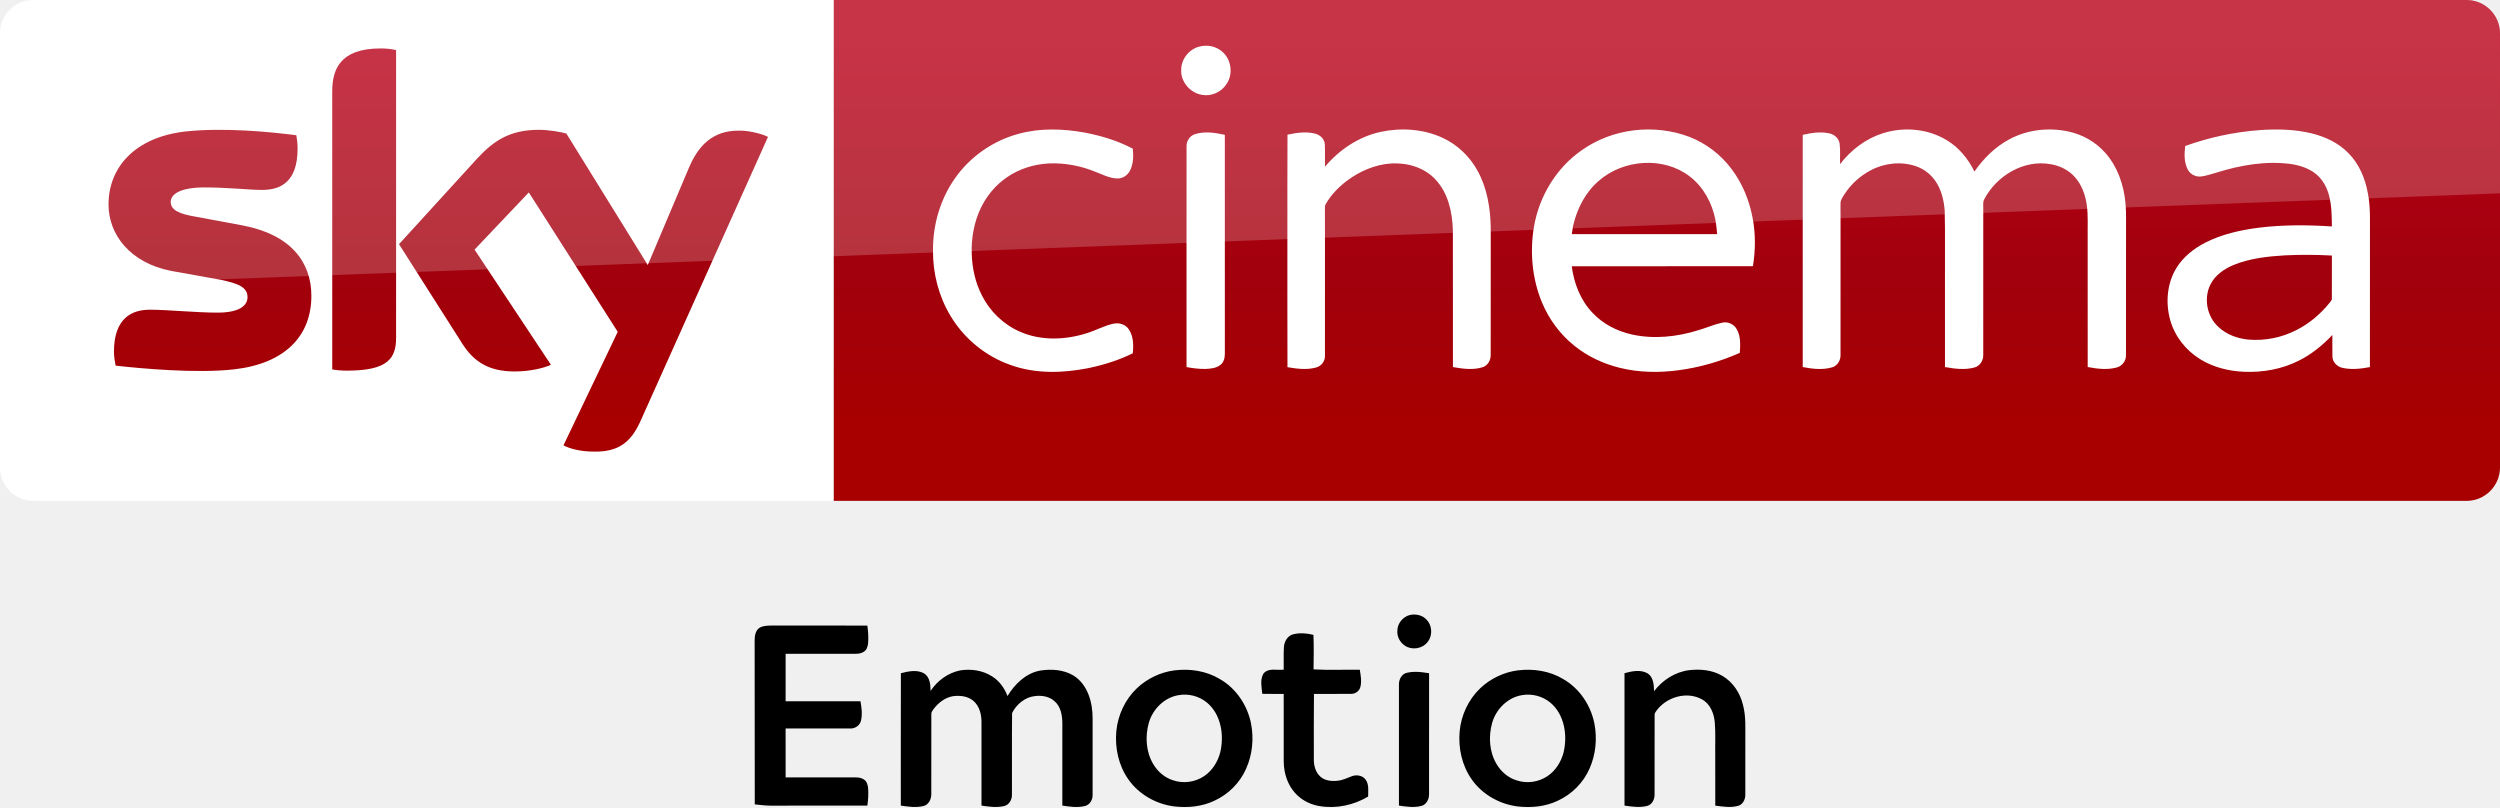
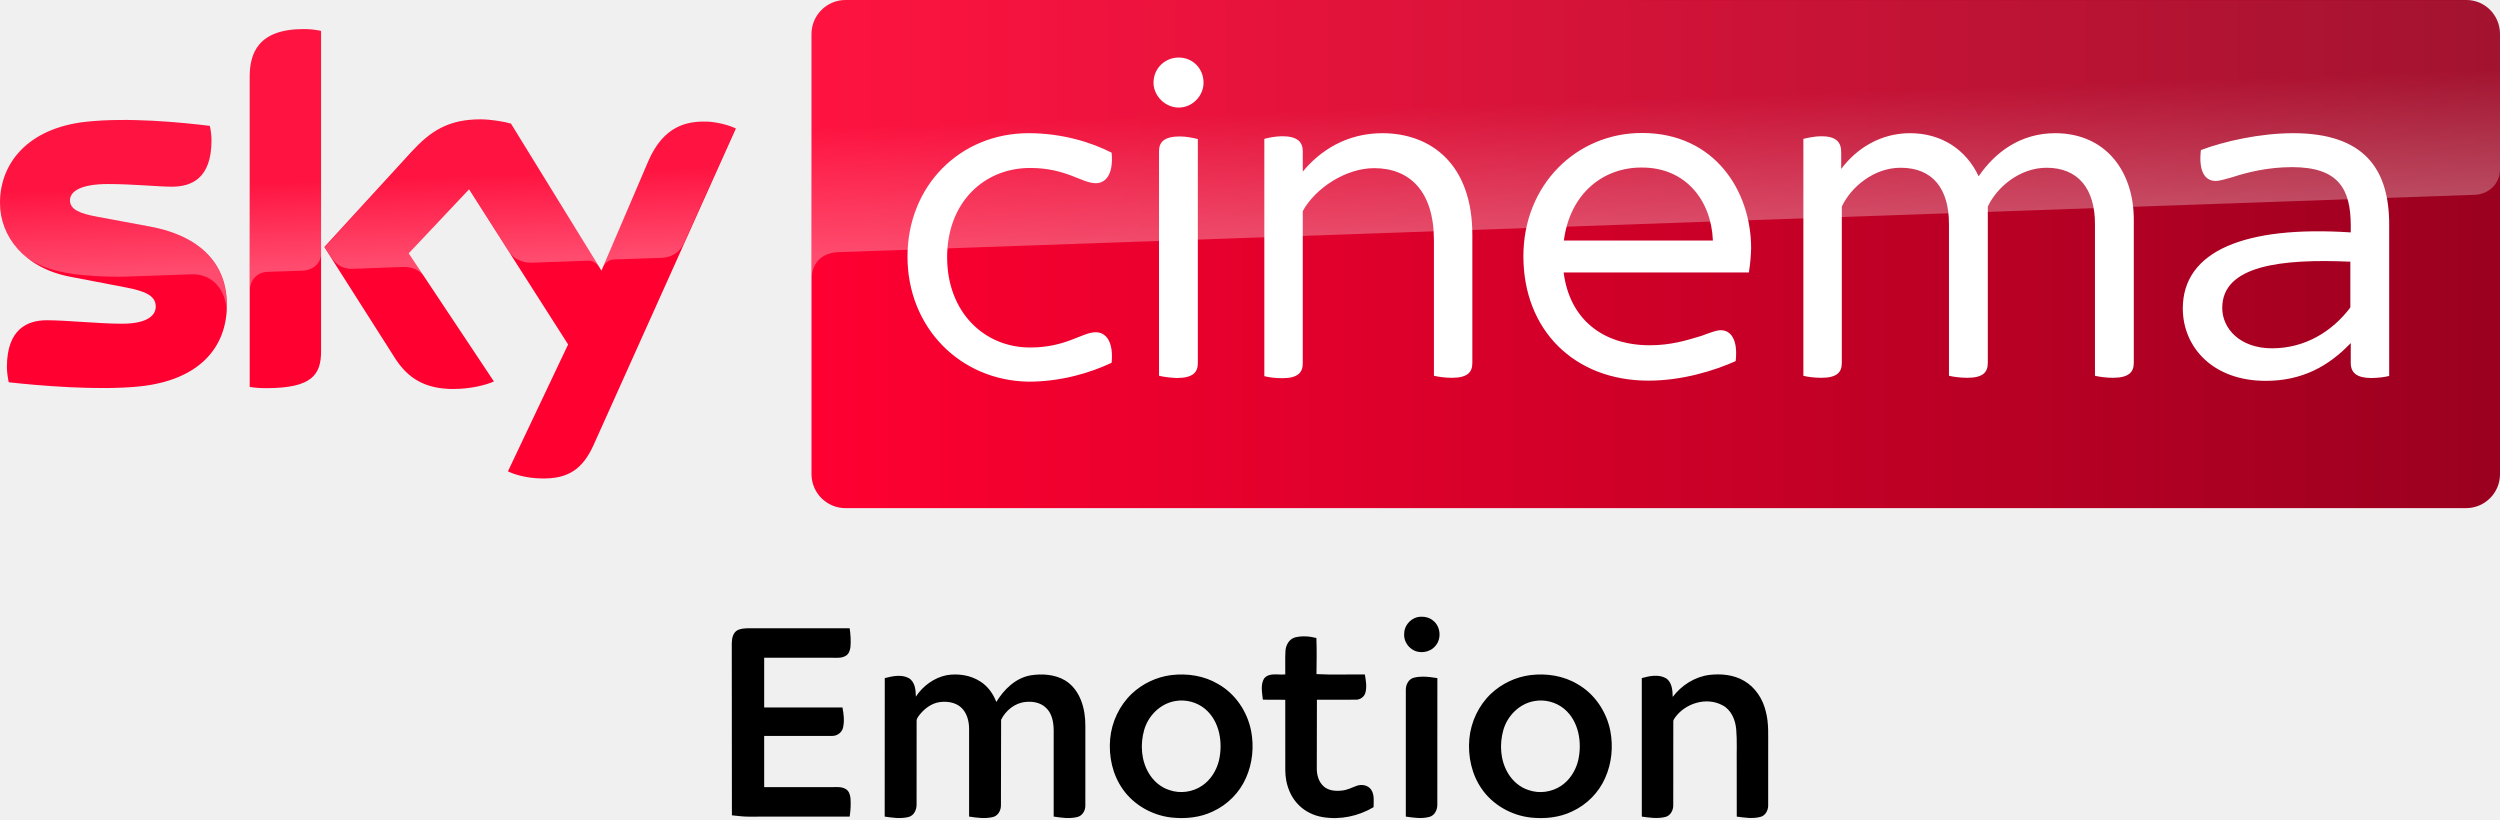
- <svg xmlns="http://www.w3.org/2000/svg" xmlns:xlink="http://www.w3.org/1999/xlink" width="2496.289" height="805.823" viewBox="0 0 1872.216 604.367">
-   <defs>
-     <linearGradient id="a" x1="-8600.5" x2="-8600.5" y1="-4687.6" y2="-4591.4" gradientTransform="matrix(-2.9812 0 0 -2.9812 -24493 -13655)" gradientUnits="userSpaceOnUse">
-       <stop stop-color="#a80000" offset="0" />
-       <stop stop-color="#a1000c" offset=".381" />
-       <stop stop-color="#b90019" offset="1" />
+ <svg xmlns="http://www.w3.org/2000/svg" viewBox="0 0 801.08 262.5">
+   <g transform="matrix(.65155 0 0 .65155 -9.837995 -107.4406)">
+     <path d="M126.7 314.7c0 21.5-14 37.1-42.6 40.2-20.6 2.2-50.5-.4-64.7-2-.5-2.3-.9-5.2-.9-7.5 0-18.7 10.1-23 19.6-23 9.9 0 25.5 1.7 37 1.7 12.8 0 16.6-4.3 16.6-8.4 0-5.4-5.1-7.6-15-9.5L49.6 301c-22.5-4.3-34.5-19.8-34.5-36.3 0-20 14.2-36.8 42.2-39.9 21.1-2.3 46.9.3 61 2 .5 2.4.8 4.7.8 7.2 0 18.7-9.9 22.7-19.4 22.7-7.3 0-18.6-1.3-31.6-1.3-13.2 0-18.6 3.6-18.6 8 0 4.7 5.2 6.6 13.4 8.1l25.8 4.8c26.6 4.9 38 19.9 38 38.4m46.3 23c0 11.5-4.5 18.1-27 18.1-3 0-5.6-.2-8.1-.6V202.9c0-11.6 3.9-23.7 26.6-23.7 2.9 0 5.8.3 8.5.9zm91.9 59c3 1.5 9 3.4 16.6 3.5 13.1.3 20.2-4.7 25.5-16.4l70-155.7c-2.9-1.5-9.3-3.3-14.5-3.4-9-.2-21.1 1.6-28.8 20L310.9 298l-44.5-72.3c-2.9-.9-9.9-2.1-15-2.1-15.8 0-24.5 5.8-33.6 15.6l-43.2 47.2 34.8 54.7c6.4 10 14.9 15.1 28.6 15.1 9 0 16.5-2.1 20-3.7l-41.9-63 29.7-31.5 48.7 76.3z" fill="#ff0031" />
+     <linearGradient id="A" x1="414.37" x2="1244.631" y1="289.839" y2="289.839" gradientUnits="userSpaceOnUse">
+       <stop stop-color="#ff0031" offset="0" />
+       <stop stop-color="#9b001f" offset="1" />
    </linearGradient>
-     <linearGradient xlink:href="#a" id="b" gradientUnits="userSpaceOnUse" gradientTransform="rotate(180 -12246.5 -6827.498) scale(2.9812)" x1="-8600.5" y1="-4687.6" x2="-8600.5" y2="-4591.4" />
-     <linearGradient xlink:href="#a" id="c" gradientUnits="userSpaceOnUse" gradientTransform="rotate(180 -12246.5 -6827.498) scale(2.9812)" x1="-8600.5" y1="-4687.6" x2="-8600.5" y2="-4591.4" />
-   </defs>
-   <path d="M624.21.005h1223c13.753 0 25.006 11.253 25.006 25.006v325.08c0 13.753-11.253 25.006-25.006 25.006h-1223z" fill="url(#b)" />
-   <path d="M624.21 375.095H25.01c-13.753 0-25.006-11.253-25.006-25.006V24.699C.004 11.571 10.944.006 24.697.006h599.52zM897.744 35.003c6.06-1.792 13.082-.457 17.777 3.87 6.722 5.882 8.072 16.856 2.926 24.17-3.81 5.94-11.274 9.279-18.228 7.996-8.709-1.358-15.978-9.549-15.647-18.468-.143-7.936 5.55-15.422 13.172-17.568zm-134.572 65.113c16.03-4.35 32.975-3.743 49.2-.825 12.422 2.408 24.77 6.098 35.961 12.054.615 5.589.48 11.65-2.258 16.713-1.837 3.428-5.55 5.776-9.474 5.603-5.753-.172-10.921-2.993-16.195-4.965-11.012-4.539-22.976-6.82-34.888-6.294-11.154.555-22.248 3.976-31.445 10.382-8.499 5.768-15.257 13.944-19.66 23.2-4.989 10.54-7.06 22.332-6.714 33.944.345 10.802 2.648 21.663 7.644 31.302 5.963 11.935 16.127 21.746 28.37 27.117 15.744 6.991 34.025 6.339 50.205 1.163 6.653-2.033 12.812-5.521 19.623-7.029 4.216-1.05 9.159.27 11.68 3.968 3.637 5.214 3.757 12.032 3.105 18.116-10.554 5.266-21.956 8.754-33.478 11.162-19.098 3.765-39.396 4.32-57.932-2.348-18.715-6.504-34.94-19.788-45.075-36.801-8.829-14.635-13.262-31.798-13.127-48.848-.195-19.12 5.349-38.406 16.383-54.099 11.41-16.382 28.775-28.43 48.075-33.515zm270.868-1.365c15.28-3.263 31.753-2.176 46.05 4.343 11.162 5.086 20.494 13.93 26.367 24.679 7.314 13.12 9.73 28.332 9.94 43.184 0 31.55.037 63.1-.038 94.65.127 4.021-2.116 8.192-6.114 9.414-7.179 2.28-14.905 1.148-22.166-.135-.045-34.213.023-68.433-.037-102.646-.436-13.442-3.541-27.77-13.06-37.829-8.266-8.978-20.943-12.64-32.87-12.016-12.325.727-24.087 5.895-33.846 13.3-6.068 4.657-11.477 10.298-15.34 16.93-.855 1.222-.682 2.752-.72 4.163.06 6.42.008 12.834.038 19.255.015 30.102.007 60.205-.008 90.307.158 4.02-2.595 7.756-6.466 8.814-7.028 2.04-14.522 1.013-21.603-.195-.12-32.615-.053-65.23-.06-97.846.06-25.421-.09-50.843.075-76.257 6.803-1.455 14.012-2.573 20.853-.735 3.683.945 6.939 4.043 7.111 8.004.263 5.566-.007 11.139.113 16.712 10.749-12.767 25.346-22.57 41.781-26.096zm150.474 13.772c23.06-16.405 54.392-20.05 80.766-9.977 12.437 4.846 23.419 13.27 31.415 23.952 8.154 10.756 13.352 23.583 15.835 36.816 2.258 11.881 2.145 24.138.203 36.05-45.225.053-90.457 0-135.682.03 1.658 12.782 6.578 25.467 15.58 34.888 7.786 8.334 18.363 13.728 29.427 16.196 16.578 3.69 33.965 1.8 50.048-3.279 5.88-1.657 11.492-4.245 17.485-5.528 4.178-1.065 8.792.975 10.937 4.696 3.188 5.378 2.806 11.904 2.378 17.905-14.68 6.474-30.26 10.967-46.177 13.037-14.478 1.898-29.345 1.68-43.567-1.822-12.49-3.046-24.44-8.627-34.416-16.78-10.547-8.492-18.775-19.736-23.989-32.21-7.396-17.824-9.166-37.8-5.986-56.77 3.893-22.729 16.72-43.994 35.743-57.204m13.023 22.706c-10.232 8.634-16.54 21.093-19.496 34.003-.33 2.04-.653 4.08-.968 6.128 36.284 0 72.567-.007 108.85 0-.225-3.683-.637-7.343-1.327-10.974-2.49-12.43-8.912-24.371-19.069-32.18-19.593-15.167-49.53-12.977-67.99 3.023zM1409.7 99.898c15.94-5.153 34.266-3.6 48.593 5.326 8.934 5.484 15.783 13.87 20.321 23.254 6.856-9.842 15.603-18.565 26.27-24.221 13.374-7.172 29.336-8.957 44.114-5.784 10.546 2.266 20.426 7.801 27.567 15.933 9.234 10.344 13.937 24.064 15.182 37.723.728 7.779.3 15.603.413 23.412-.03 30.124.037 60.264-.045 90.389.127 4.32-2.88 8.289-7.074 9.316-7.051 1.906-14.522.953-21.596-.39.01-32.105-.01-64.217-.015-96.33-.172-8.416.495-16.893-.698-25.257-1.095-7.456-3.773-14.882-8.82-20.583-4.622-5.28-11.23-8.559-18.094-9.699-20.268-3.773-40.941 8.799-50.055 26.66-.908 2.092-.428 4.455-.518 6.668.015 36.44.038 72.882-.015 109.322.21 4.239-2.415 8.47-6.616 9.572-7.194 1.988-14.83.975-22.053-.33-.01-22.099-.01-44.197-.01-66.296-.128-16.982.24-33.973-.195-50.948-.548-6.968-2.138-13.997-5.693-20.08-3.436-5.972-9.01-10.705-15.528-12.97-11.207-3.938-23.944-2.573-34.34 3.03a52.712 52.712 0 0 0-19.271 17.486c-1.335 2.235-3.226 4.44-3.18 7.186-.076 2.813.022 5.626.015 8.439.03 34.948.01 69.903-.01 104.851.225 4.186-2.288 8.41-6.436 9.564-7.111 2.048-14.725 1.126-21.874-.27 0-37.708-.022-75.417 0-113.118.015-20.26-.01-40.521.01-60.782 6.489-1.433 13.307-2.58 19.9-1.088 3.789.803 7.194 3.774 7.734 7.742.645 5.063.143 10.194.3 15.28 8.102-10.457 19.046-18.926 31.716-23.007zm282.496-2.46c12.894-.923 26.021-.645 38.646 2.378 10.307 2.453 20.358 7.134 27.807 14.822 8.139 8.094 12.67 19.158 14.665 30.32 2.138 10.817 1.372 21.881 1.507 32.833-.015 32.375.023 64.75-.022 97.125-6.714 1.238-13.712 2.1-20.448.6-4.006-.817-7.524-4.23-7.637-8.446-.12-5.4.01-10.802-.037-16.195-7.246 7.644-15.528 14.41-24.972 19.143-12.64 6.436-27.034 9.002-41.136 8.394-11.454-.473-22.984-3.308-32.795-9.369-10.787-6.579-19.151-17.178-22.542-29.397-3.593-12.872-2.415-27.387 4.629-38.909 5.086-8.319 12.984-14.567 21.573-18.985 12.49-6.362 26.36-9.467 40.192-11.237 18.13-2.236 36.47-2.108 54.683-.945-.067-7.862-.135-15.843-2.205-23.487-1.613-5.97-4.733-11.672-9.549-15.64-5.363-4.41-12.174-6.623-18.956-7.62-18.858-2.506-38.016.854-56.011 6.54-3.78 1.035-7.501 2.386-11.402 2.828-3.938.383-7.981-1.68-9.796-5.213-2.828-5.394-2.64-11.762-1.913-17.636 17.913-6.488 36.726-10.464 55.719-11.904m18.978 93.788c-13.052.787-26.322 2.242-38.519 7.216-7.006 2.933-13.772 7.576-17.253 14.53-5.258 10.434-2.715 24.07 5.986 31.895 5.964 5.633 14.005 8.588 22.076 9.421 12.445 1.118 25.204-1.373 36.314-7.126 9.781-4.906 18.25-12.197 25.076-20.71.6-.856 1.553-1.659 1.433-2.829.052-10.749-.045-21.506.037-32.247a339.159 339.159 0 0 0-35.15-.15zm-816.206-90.772c7.239-2.318 15.025-1.073 22.294.517 0 26.022-.015 52.043 0 78.065.03 28.602-.015 57.197.007 85.799.023 3.06-.727 6.413-3.255 8.401-3.173 2.528-7.456 2.933-11.365 3.053-4.733.09-9.436-.502-14.064-1.403-.038-31.58-.015-63.152-.015-94.732.022-23.547-.038-47.093.022-70.639-.09-4.02 2.49-7.876 6.376-9.061z" fill="#fff" />
-   <path d="M421.97 333.525c4.064 2.188 12.19 4.689 22.818 4.689 17.817.312 27.507-6.565 34.696-22.505l95.648-213.18c-4.063-2.188-12.816-4.376-19.692-4.689-12.19-.313-28.757 2.188-39.384 27.507l-30.945 73.142-60.952-98.461c-4.063-1.25-13.441-2.813-20.63-2.813-21.255 0-33.445 7.814-45.948 21.255l-58.764 64.39 47.511 74.705c8.752 13.753 20.317 20.63 39.072 20.63 12.19 0 22.505-2.813 27.194-5.001l-57.201-86.27 40.635-42.823 66.578 104.4zm-125.34-80.644c0 15.629-6.252 24.693-36.884 24.693-4.064 0-7.502-.313-10.94-.938V68.466c0-15.94 5.314-32.195 36.258-32.195 3.75 0 7.814.313 11.565 1.25zm-63.452-31.257c0 29.382-19.067 50.637-58.139 55.013-28.132 3.126-69.079-.625-88.458-2.813-.625-3.126-1.25-7.19-1.25-10.315 0-25.631 13.753-31.57 26.88-31.57 13.442 0 34.697 2.188 50.638 2.188 17.504 0 22.505-5.94 22.505-11.565 0-7.502-6.877-10.315-20.63-13.128l-36.571-6.564c-30.632-5.94-46.886-27.194-46.886-49.7 0-27.505 19.38-50.323 57.513-54.7 28.757-3.125 64.078.313 83.145 2.814.625 3.438.937 6.564.937 10.002 0 25.631-13.44 30.945-26.569 30.945-10.002 0-25.318-1.875-43.135-1.875-18.129 0-25.318 5-25.318 10.94 0 6.251 7.19 9.064 18.442 10.94l35.321 6.564c36.26 6.876 51.575 27.507 51.575 52.825" fill="url(#c)" />
-   <path d="M25.006.005C11.253.005 0 11.258 0 25.011v226.3c0-20.005 16.003-36.509 36.008-37.259l1836.2-69.266V25.006c0-13.753-11.253-25.006-25.006-25.006z" opacity=".2" fill="#fff" />
-   <path d="M1238.709 517.63c6.284-8.319 15.767-14.4 26.19-15.745 8.446-.976 17.441-.165 24.897 4.228 8.05 4.647 13.463 13.02 15.543 21.97 2.275 8.491 1.63 17.336 1.712 26.024-.01 13.8.015 27.593-.01 41.394-.045 3.378-1.998 7.11-5.474 7.989-5.556 1.524-11.413.563-17.022-.173-.06-12.389-.01-24.778-.023-37.167-.15-8.454.353-16.931-.36-25.356-.616-6.682-3.484-13.83-9.7-17.112-11.436-6.284-26.724-1.591-34.12 8.755-.555.864-1.306 1.742-1.223 2.83-.06 20.064.015 40.134-.038 60.196-.045 3.477-2.08 7.26-5.676 8.102-5.52 1.389-11.293.51-16.834-.263-.01-33.052.01-66.097-.01-99.15 5.526-1.523 11.915-2.89 17.216.06 4.475 2.81 4.806 8.666 4.926 13.419zM1136.794 502.015c11.522-1.404 23.627.396 33.677 6.415 12.307 6.944 20.827 19.669 23.552 33.438 2.18 11.254 1.038 23.216-3.644 33.715-4.614 10.566-13.24 19.228-23.7 24.03-9.245 4.458-19.804 5.444-29.908 4.338-13.672-1.62-26.747-8.968-34.663-20.333-7.288-10.342-10.118-23.425-8.99-35.933 1.097-12.127 6.608-23.85 15.427-32.28 7.706-7.267 17.727-12.06 28.249-13.39m2.935 18.579c-10.686 1.777-19.37 10.477-22.275 20.76-2.868 10.177-2.166 21.729 3.352 30.914 3.316 5.6 8.558 10.155 14.823 12.082 7.647 2.658 16.45 1.434 23.164-3.054 6.168-4.077 10.32-10.746 12.149-17.832 3.076-12.904.68-28.398-9.917-37.292-5.832-4.831-13.837-6.945-21.296-5.578zM1058.85 460.204c-1.012.013-2.023.129-3.004.34-5.268 1.328-9.438 6.41-9.379 11.895-.35 4.373 1.993 8.648 5.59 11.05 5.155 3.582 12.908 2.44 16.84-2.447 4.425-5.104 3.679-13.766-1.634-17.967-2.322-2.026-5.375-2.912-8.412-2.871zm.91 42.92c-2.101.01-4.19.213-6.241.728-3.88.888-5.962 5.052-5.873 8.783 0 30.22-.01 60.447 0 90.667 5.552.791 11.372 1.71 16.878.202 3.828-.977 5.739-5.134 5.671-8.805.06-30.182 0-60.366.031-90.541-3.432-.527-6.965-1.05-10.466-1.034zM968.495 474.99c4.957-1.189 10.218-.815 15.129.466.343 8.601.183 17.226.076 25.835 11.514.655 23.09.114 34.634.274.702 4.24 1.533 8.662.42 12.917-.748 3.081-3.844 5.277-6.993 5.132-9.25.115-18.506.01-27.756.046-.221 16.257-.054 32.514-.084 48.771-.09 4.75 1.182 9.799 4.796 13.108 3.462 3.226 8.556 3.622 13.055 3.134 3.69-.335 7.046-2.013 10.47-3.325 3.606-1.41 8.303-.686 10.591 2.677 2.486 3.675 1.739 8.334 1.746 12.513-10.88 6.49-23.981 9.242-36.517 7.107-6.291-1.045-12.33-3.912-16.868-8.418-4.857-4.66-7.83-11.019-9.112-17.57-.945-4.78-.709-9.683-.724-14.533 0-14.488.01-28.969-.01-43.457-5.345-.053-10.69.069-16.036-.068-.503-4.972-1.815-10.561.854-15.121 3.706-4.606 10.142-2.326 15.19-2.982.09-5.635-.191-11.285.137-16.92.267-4.163 2.737-8.495 7-9.585zM879.665 502.015c11.52-1.403 23.624.396 33.674 6.414 12.305 6.944 20.824 19.667 23.55 33.436 2.18 11.252 1.038 23.213-3.644 33.711-4.614 10.566-13.238 19.227-23.699 24.028-9.244 4.458-19.802 5.443-29.904 4.338-13.671-1.62-26.745-8.967-34.66-20.332-7.287-10.34-10.117-23.422-8.99-35.929 1.098-12.126 6.608-23.848 15.426-32.278 7.706-7.265 17.726-12.059 28.247-13.388m2.934 18.577c-10.685 1.777-19.368 10.476-22.273 20.758-2.867 10.176-2.165 21.727 3.352 30.911 3.316 5.6 8.557 10.155 14.822 12.081 7.646 2.658 16.449 1.434 23.161-3.054 6.168-4.076 10.32-10.744 12.148-17.83 3.077-12.902.68-28.395-9.915-37.288-5.832-4.831-13.836-6.944-21.295-5.578zM696.913 517.423c5.004-7.606 12.968-13.5 21.99-15.339 8.266-1.38 17.18-.067 24.254 4.573 5.36 3.378 9.12 8.753 11.354 14.587 5.45-8.98 13.769-17.155 24.519-19.062 8.288-1.314 17.317-.72 24.684 3.604 10.977 6.704 14.653 20.518 14.532 32.598-.023 19.039-.015 38.078-.01 57.118.06 3.55-2.189 7.342-5.843 8.123-5.518 1.351-11.3.51-16.826-.346.023-20.63.015-41.254.01-61.877-.075-5.849-1.223-12.395-5.949-16.374-3.85-3.446-9.292-4.37-14.29-3.777-7.564.706-14.109 6.09-17.393 12.718-.256 20.481 0 40.992-.12 61.48-.03 3.529-2.137 7.342-5.798 8.176-5.579 1.344-11.414.503-17.008-.338-.023-20.871-.03-41.75 0-62.628.023-5.624-1.494-11.705-5.835-15.594-4.174-3.686-10.153-4.46-15.498-3.686-5.926.961-10.916 4.887-14.479 9.52-.74 1.133-1.774 2.282-1.75 3.708-.03 20.016.03 40.038-.024 60.054.06 3.776-1.91 8.063-5.926 8.971-5.54 1.337-11.338.496-16.902-.33.045-33.048-.068-66.097.053-99.145 5.586-1.42 11.98-2.853 17.317.082 4.431 2.77 4.862 8.484 4.937 13.183zM613.34 468.467c-12.065.006-24.13.013-36.195 0-2.827.112-5.879.172-8.37 1.683-2.954 1.96-3.59 5.849-3.635 9.133l.09 123.105c4.196.378 8.289 1.01 11.916.945l72.39-.03c.658-4.405.928-8.886.569-13.336-.3-2.431-1.137-5.214-3.478-6.418-2.678-1.645-5.902-1.377-8.902-1.354-16.463.008-49.383 0-49.383 0l-.017-36.634s32.42.008 48.628-.009c3.59.105 7.15-2.468 7.868-6.044 1.055-4.727.456-9.641-.441-14.339-18.685.023-37.362-.008-56.047.015l.01-35.581c16.463-.008 32.92-.008 49.383 0 3 .022 6.224.292 8.901-1.353 2.341-1.205 3.179-3.988 3.478-6.419.36-4.45.089-8.931-.569-13.337-12.065-.033-24.13-.035-36.195-.032z" />
+     <path d="M1228 164.9H430.9c-9.2 0-16.7 7.5-16.7 16.7v216.5c0 9.2 7.5 16.7 16.7 16.7h797c9.2 0 16.7-7.5 16.7-16.7V181.5c-.1-9.2-7.4-16.6-16.6-16.6" fill="url(#A)" />
+     <linearGradient id="B" x1="197.483" x2="194.588" y1="295.135" y2="212.243" gradientUnits="userSpaceOnUse">
+       <stop stop-color="#fff" offset="0" />
+       <stop stop-color="#fff" stop-opacity=".25" offset=".515" />
+     </linearGradient>
+     <path d="M138 202.9v104.5c0-4.2 3.2-8.6 8.6-8.8l17.6-.6c3.5-.1 8.8-2.5 8.9-8.9v-109c-2.7-.6-5.6-.9-8.5-.9-22.7.1-26.6 12.1-26.6 23.7m80 36.4l-43.2 47.2 3.5 5.4c1.5 2 4.4 5.4 10.2 5.2l24.6-.9c5.4-.2 8.8 2.1 10.9 4.9l-7.7-11.6L246 258l19.9 31.3c3.6 4.7 9 4.8 10.2 4.8 1 0 27.2-.9 28.3-1 1.8-.1 3.9.9 5.5 3.2l-43.3-70.4c-2.9-.9-9.9-2.1-15-2.1-15.8-.1-24.5 5.6-33.6 15.5M57.3 224.8c-28 3.1-42.2 19.8-42.2 39.9 0 10.3 4.7 20.2 13.7 27.3 6.8 4.5 13.8 6.2 20.7 7.4 5.7 1 19 1.9 28.9 1.5l30.8-1.1c11.6-.4 17.8 9.5 17.2 19.4v-.5c.1-1.3.2-2.6.2-3.9 0-18.5-11.4-33.6-37.9-38.5l-25.8-4.8c-8.3-1.4-13.4-3.4-13.4-8.1 0-4.4 5.5-8.1 18.6-8.1 13 0 24.3 1.3 31.6 1.3 9.5 0 19.4-4 19.4-22.7 0-2.5-.3-4.8-.8-7.2-10.1-1.2-26.3-2.9-42.4-2.9-6.3.1-12.6.4-18.6 1m276.2 19.9l-22.1 52.1c0-.1 1.4-4.1 5.7-4.3l23.4-.8c7.1-.3 9.9-5.1 10.7-6.7l25.6-57.1c-2.9-1.5-9.3-3.3-14.5-3.4h-1.1c-8.9.1-20.3 2.5-27.7 20.2" fill="url(#B)" opacity=".3" enable-background="new" />
+     <linearGradient id="C" x1="830.555" x2="826.25" y1="276.73" y2="153.473" gradientUnits="userSpaceOnUse">
+       <stop stop-color="#fff" offset="0" />
+       <stop stop-color="#fff" stop-opacity=".25" offset=".515" />
+     </linearGradient>
+     <path d="M430.9 164.9c-9.2 0-16.7 7.5-16.7 16.7v120.2c0-1.8.7-11.7 12-12.8 0 0 .6-.1 1.6-.1l804.4-28.2c6.3-.2 12.4-4.9 12.4-12.7v-66.3c0-9.2-7.5-16.7-16.7-16.7z" fill="url(#C)" opacity=".3" enable-background="new" />
+     <g fill="#fff">
+       <path d="M1190.1 275.3v74.5c-2 .5-5.4 1-8.8 1-7 0-10.1-2.5-10.1-7.4v-9.8c-11.1 11.7-24.3 18.6-41.8 18.6-26.3 0-40.8-16.8-40.8-35.6 0-28.4 30.7-40.8 82.6-37.4V276c0-18.1-5.9-28.9-28.9-28.9-11.9 0-22.2 2.6-29.2 4.9-3.6 1-6.4 1.9-8.3 1.9-5.4 0-8.5-4.9-7.3-15.2 11.7-4.4 29.2-8.3 45.6-8.3 34.3.1 47 17.2 47 44.9m-19.1 40.8v-22.5c-33.8-1.5-63 1.8-63 22.7 0 10.3 8.8 19.9 24.5 19.9 16 0 29.5-8.1 38.5-20.1m-709.6-25c0-34.8 25.8-60.7 59.6-60.7 16.2 0 30.7 4.4 40.8 9.6 1 10.6-2.9 15-7.8 15-6.9 0-14.5-7.5-32.3-7.5-22.5 0-40.8 16.8-40.8 43.9s18.3 44.4 40.8 44.4c17.8 0 25.5-7.5 32.3-7.5 4.9 0 8.8 4.4 7.8 15-10.3 4.9-24.8 9.3-40.8 9.3-33.8-.5-59.6-26.7-59.6-61.5m413.8 7.8h-91.1c2.9 22.7 18.9 35.8 42.4 35.8 10.1 0 17.8-2.3 25.3-4.6 4.9-1.8 7.5-2.8 9.6-2.8 4.9 0 8.5 4.6 7.3 15.2-10.3 4.6-26.1 9.6-42.9 9.6-36.4 0-61.5-24.8-61.5-61.2 0-35.1 26.1-60.6 58.3-60.6 35.9 0 53.7 28.7 53.7 56.6-.1 3.7-.4 7.6-1.1 12m-91-15.7h73.3c-.8-20.1-13.7-35.9-34.8-35.9-18.8-.2-35.4 12.4-38.5 35.9m-201.8-77.6c0-7.2 5.7-12.4 12.4-12.4 6.9 0 12.2 5.4 12.2 12.4 0 6.4-5.4 12.2-12.2 12.2s-12.4-5.9-12.4-12.2m2.7 144.1V239.3c0-4.4 2.4-7.3 10.3-7.3 3.1 0 6.9.8 8.8 1.3v110.2c0 4.6-2.6 7.3-10.3 7.3-3.2-.1-6.9-.6-8.8-1.1" />
+       <path d="M1064.5 272.9v70.5c0 4.6-2.6 7.3-10.3 7.3-3.1 0-6.9-.5-8.8-1V275c0-17.3-8.3-27.6-23.8-27.6-13.2 0-24.5 9.6-28.9 19.1v76.9c0 4.6-2.4 7.3-10.1 7.3-3.4 0-7-.5-9-1V275c0-17.3-8-27.6-23.8-27.6-13.2 0-24.5 9.6-28.9 19.1v76.9c0 4.6-2.4 7.3-10.1 7.3-3.4 0-7.2-.5-8.8-1V233.2c2-.5 5.7-1.3 8.8-1.3 7.3 0 9.8 2.9 9.8 7.8v8.3c7.5-10.1 19.4-17.6 33.8-17.6 15.5 0 27.6 8 33.8 21.2 8-11.7 20.4-21.2 37.7-21.2 25.2.1 38.6 19.2 38.6 42.5m-325.3 7.5v63c0 4.6-2.4 7.3-10.1 7.3-3.1 0-6.9-.5-8.8-1V283c0-24-11.9-35.4-29.4-35.4-13.9 0-28.9 9.8-35.1 21.1v74.9c0 4.6-2.5 7.3-10.1 7.3-3.4 0-7-.5-8.8-1V233.2c1.8-.5 5.4-1.3 8.8-1.3 7.5 0 10.1 2.9 10.1 7.3v10.1c8.5-10.3 21.5-18.9 39.2-18.9 24.1.1 44.2 15.4 44.2 50" />
+     </g>
+   </g>
+   <path d="M535.993 223.314c2.813-3.724 7.058-6.446 11.723-7.048 3.781-.437 7.807-.074 11.145 1.893 3.603 2.08 6.026 5.828 6.958 9.834 1.018 3.801.73 7.76.766 11.649l-.004 18.529c-.02 1.512-.894 3.183-2.45 3.576-2.487.682-5.109.252-7.62-.077l-.01-16.637c-.067-3.784.158-7.579-.161-11.35-.276-2.991-1.56-6.191-4.342-7.66-5.119-2.813-11.962-.712-15.273 3.919-.248.387-.585.78-.547 1.267l-.017 26.946c-.02 1.556-.931 3.25-2.541 3.627-2.471.622-5.055.228-7.535-.118l-.004-44.383c2.474-.682 5.334-1.294 7.706.027 2.003 1.258 2.151 3.879 2.205 6.007zm-45.62-6.99c5.158-.628 10.576.177 15.075 2.872 5.509 3.108 9.323 8.804 10.543 14.968.976 5.038.465 10.392-1.631 15.092-2.065 4.73-5.927 8.607-10.609 10.757-4.138 1.996-8.865 2.437-13.388 1.942-6.12-.725-11.973-4.014-15.516-9.102-3.262-4.629-4.529-10.486-4.024-16.085.491-5.428 2.958-10.676 6.906-14.449 3.449-3.253 7.935-5.398 12.645-5.994m1.314 8.317c-4.783.795-8.671 4.69-9.971 9.293-1.284 4.556-.97 9.727 1.5 13.838 1.484 2.507 3.831 4.546 6.635 5.408 3.423 1.19 7.364.642 10.369-1.367 2.761-1.825 4.62-4.81 5.438-7.982 1.377-5.776.304-12.712-4.439-16.693-2.611-2.163-6.194-3.109-9.533-2.497zm-36.204-27.032a6.83 6.83 0 0 0-1.345.152c-2.358.594-4.225 2.869-4.198 5.325-.157 1.957.892 3.871 2.502 4.946 2.308 1.603 5.778 1.092 7.538-1.095 1.981-2.285 1.647-6.162-.731-8.043-1.039-.907-2.406-1.304-3.765-1.285zm.407 19.212c-.94.004-1.876.095-2.794.326-1.737.397-2.669 2.261-2.629 3.932v40.585c2.485.354 5.09.765 7.555.09 1.714-.437 2.569-2.298 2.539-3.941l.014-40.529c-1.536-.236-3.118-.47-4.685-.463zm-40.853-12.594c2.219-.532 4.574-.365 6.772.209.154 3.85.082 7.711.034 11.565 5.154.293 10.336.051 15.503.123.314 1.898.686 3.877.188 5.782-.335 1.379-1.721 2.362-3.13 2.297l-12.424.021-.038 21.831c-.04 2.126.529 4.386 2.147 5.868 1.55 1.444 3.83 1.621 5.844 1.403 1.652-.15 3.154-.901 4.687-1.488 1.614-.631 3.717-.307 4.741 1.198 1.113 1.645.778 3.731.782 5.601-4.87 2.905-10.735 4.137-16.346 3.181-2.816-.468-5.519-1.751-7.551-3.768-2.174-2.086-3.505-4.932-4.079-7.865-.423-2.14-.317-4.334-.324-6.505l-.004-19.453c-2.393-.024-4.785.031-7.178-.03-.225-2.226-.812-4.727.382-6.769 1.659-2.062 4.54-1.041 6.8-1.335.04-2.522-.086-5.052.061-7.574.12-1.863 1.225-3.803 3.133-4.291zm-39.763 12.097c5.157-.628 10.575.177 15.074 2.871 5.508 3.108 9.321 8.804 10.542 14.967.976 5.037.465 10.391-1.631 15.09-2.065 4.73-5.926 8.607-10.608 10.756-4.138 1.996-8.864 2.436-13.386 1.942-6.12-.725-11.972-4.014-15.515-9.101-3.262-4.628-4.529-10.484-4.024-16.083.492-5.428 2.958-10.675 6.905-14.449 3.449-3.252 7.935-5.398 12.644-5.993m1.313 8.316c-4.783.795-8.67 4.689-9.97 9.292-1.283 4.555-.969 9.726 1.5 13.837 1.484 2.507 3.83 4.546 6.635 5.408 3.423 1.19 7.363.642 10.368-1.367 2.761-1.825 4.62-4.809 5.438-7.981 1.377-5.775.304-12.71-4.438-16.691-2.611-2.163-6.193-3.108-9.532-2.497zm-83.119-1.419c2.24-3.405 5.805-6.043 9.843-6.866 3.7-.618 7.69-.03 10.857 2.047 2.399 1.512 4.082 3.918 5.082 6.53 2.44-4.02 6.163-7.679 10.975-8.533 3.71-.588 7.752-.322 11.049 1.613 4.914 3.001 6.559 9.184 6.505 14.592l-.004 25.568c.027 1.589-.98 3.286-2.615 3.636-2.47.605-5.058.228-7.532-.155l.004-27.698c-.034-2.618-.547-5.548-2.663-7.329-1.723-1.543-4.159-1.956-6.397-1.691-3.386.316-6.316 2.726-7.786 5.693l-.054 27.52c-.013 1.58-.957 3.287-2.595 3.66-2.497.602-5.109.225-7.613-.151v-28.034c.01-2.517-.669-5.24-2.612-6.98-1.868-1.65-4.545-1.996-6.937-1.65-2.653.43-4.886 2.188-6.481 4.261-.331.507-.794 1.021-.783 1.66l-.011 26.882c.027 1.69-.855 3.609-2.653 4.016-2.48.598-5.075.222-7.566-.148l.024-44.38c2.5-.636 5.363-1.277 7.752.037 1.983 1.24 2.176 3.798 2.21 5.901zm-37.41-21.914h-16.202c-1.265.05-2.632.077-3.747.753-1.322.877-1.607 2.618-1.627 4.088l.04 55.105c1.878.169 3.71.452 5.334.423l32.404-.013c.295-1.972.415-3.978.255-5.97-.134-1.088-.509-2.334-1.557-2.873-1.199-.736-2.642-.616-3.985-.606H244.87l-.008-16.398 21.767-.004c1.607.047 3.201-1.105 3.522-2.705.472-2.116.204-4.316-.197-6.419-8.364.01-16.724-.004-25.088.007l.004-15.927h22.105c1.343.01 2.786.131 3.984-.606 1.048-.539 1.423-1.785 1.557-2.873.161-1.992.04-3.998-.255-5.97l-16.202-.014z" />
</svg>
